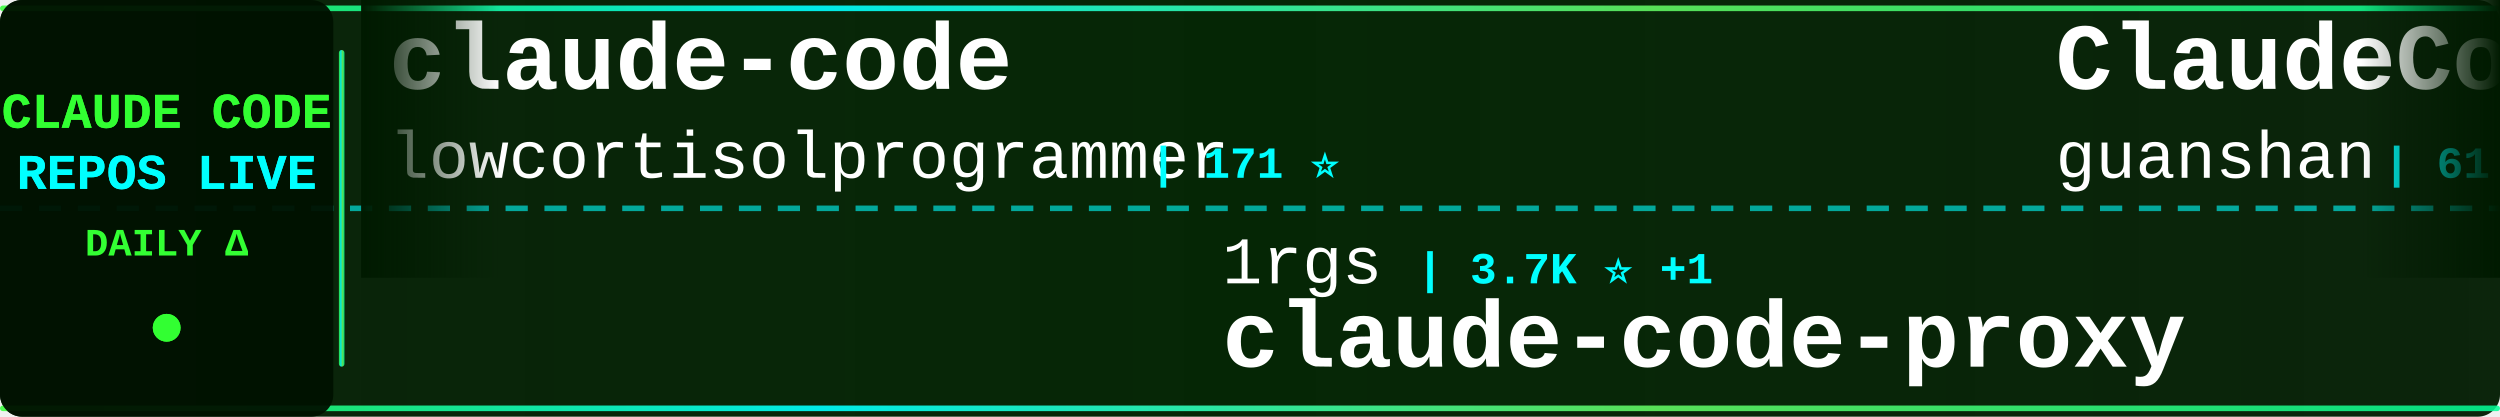
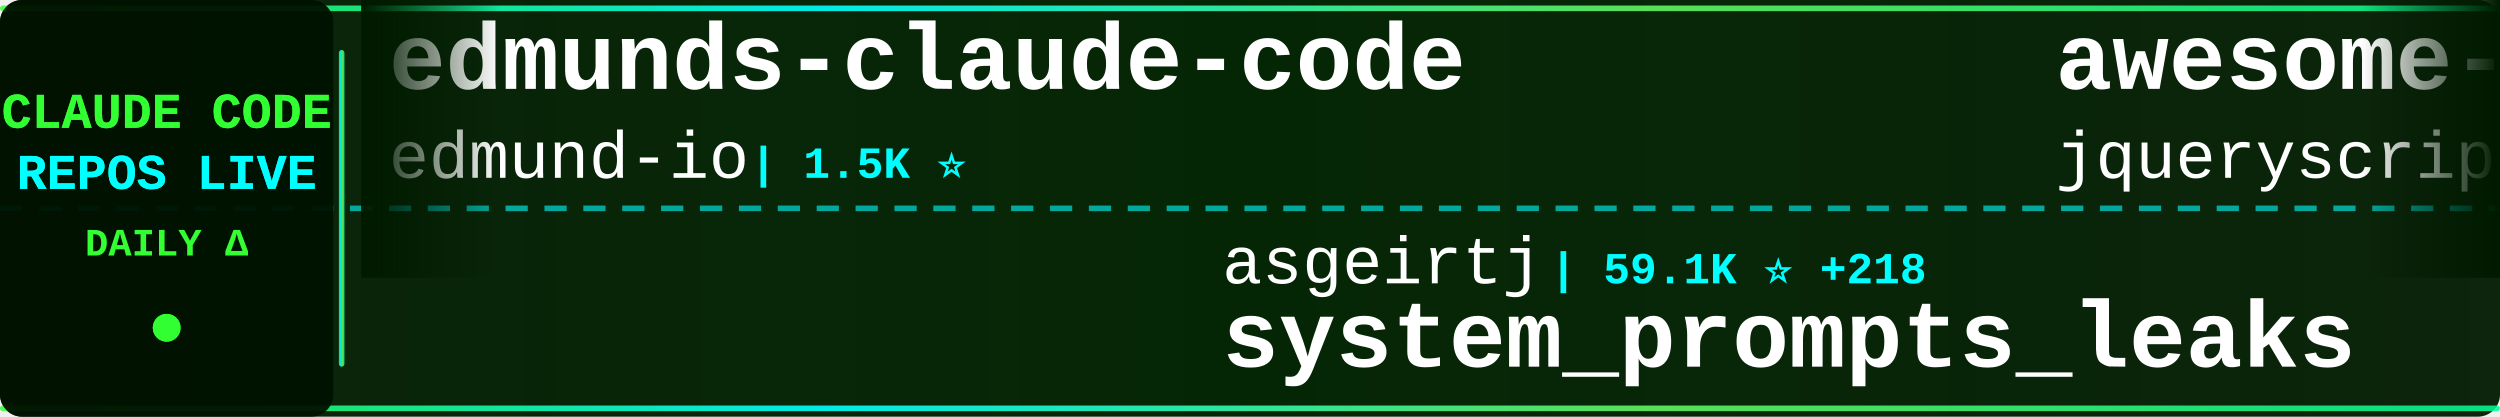
<svg xmlns="http://www.w3.org/2000/svg" width="900" height="150">
  <defs>
    <linearGradient id="tickerBg" x1="0%" y1="0%" x2="100%" y2="0%">
      <stop offset="0%" style="stop-color:#001a00;stop-opacity:0.95" />
      <stop offset="50%" style="stop-color:#002200;stop-opacity:0.98" />
      <stop offset="100%" style="stop-color:#001a00;stop-opacity:0.95" />
    </linearGradient>
    <linearGradient id="borderGrad" x1="0%" y1="0%" x2="100%" y2="0%">
      <stop offset="0%" style="stop-color:#33ff33;stop-opacity:0.85">
        <animate attributeName="stop-opacity" values="0.85;1;0.85" dur="2s" repeatCount="indefinite" />
      </stop>
      <stop offset="33%" style="stop-color:#00ffff;stop-opacity:0.9">
        <animate attributeName="stop-opacity" values="0.9;1;0.9" dur="2.2s" repeatCount="indefinite" />
      </stop>
      <stop offset="66%" style="stop-color:#66ff66;stop-opacity:0.85">
        <animate attributeName="stop-opacity" values="0.85;1;0.85" dur="1.8s" repeatCount="indefinite" />
      </stop>
      <stop offset="100%" style="stop-color:#00ff99;stop-opacity:0.85">
        <animate attributeName="stop-opacity" values="0.85;1;0.85" dur="2s" repeatCount="indefinite" />
      </stop>
    </linearGradient>
    <filter id="textGlow">
      <feGaussianBlur stdDeviation="0.1" result="coloredBlur" />
      <feMerge>
        <feMergeNode in="coloredBlur" />
        <feMergeNode in="SourceGraphic" />
      </feMerge>
    </filter>
    <filter id="metricGlow">
      <feGaussianBlur stdDeviation="0.2" result="coloredBlur" />
      <feMerge>
        <feMergeNode in="coloredBlur" />
        <feMergeNode in="SourceGraphic" />
      </feMerge>
    </filter>
    <linearGradient id="leftFade" x1="0%" y1="0%" x2="100%" y2="0%">
      <stop offset="0%" style="stop-color:#001a00;stop-opacity:1" />
      <stop offset="100%" style="stop-color:#001a00;stop-opacity:0" />
    </linearGradient>
    <linearGradient id="rightFade" x1="0%" y1="0%" x2="100%" y2="0%">
      <stop offset="0%" style="stop-color:#001a00;stop-opacity:0" />
      <stop offset="100%" style="stop-color:#001a00;stop-opacity:1" />
    </linearGradient>
  </defs>
  <rect width="900" height="150" fill="url(#tickerBg)" rx="8" />
  <rect x="0" y="2" width="900" height="2" fill="url(#borderGrad)" rx="1" />
  <rect x="0" y="146" width="900" height="2" fill="url(#borderGrad)" rx="1" />
  <line x1="0" y1="75" x2="900" y2="75" stroke="#00ffff" stroke-width="2" stroke-dasharray="8 6" opacity="0.6" />
  <rect x="0" y="0" width="120" height="150" fill="#001100" opacity="0.95" rx="8" />
  <text x="60" y="46" font-family="'Courier New', monospace" font-size="18" font-weight="bold" fill="#33ff33" text-anchor="middle" filter="url(#textGlow)">
    CLAUDE CODE
  </text>
  <text x="60" y="68" font-family="'Courier New', monospace" font-size="18" font-weight="bold" fill="#00ffff" text-anchor="middle" filter="url(#textGlow)">
    REPOS LIVE
  </text>
  <text x="60" y="92" font-family="'Courier New', monospace" font-size="14" font-weight="bold" fill="#33ff33" text-anchor="middle">
    DAILY Δ
  </text>
  <circle cx="60" cy="118" r="5" fill="#33ff33" filter="url(#metricGlow)">
    <animate attributeName="r" values="4;6;4" dur="1.5s" repeatCount="indefinite" />
    <animate attributeName="opacity" values="0.6;1;0.6" dur="1.5s" repeatCount="indefinite" />
  </circle>
  <rect x="122" y="18" width="2" height="114" fill="url(#borderGrad)" rx="1" />
  <clipPath id="tickerClip">
    <rect x="130" y="0" width="770" height="150" />
  </clipPath>
  <g clip-path="url(#tickerClip)">
    <g id="tickerItems">
      <animateTransform attributeName="transform" attributeType="XML" type="translate" from="0 0" to="-3000 0" dur="54s" repeatCount="indefinite" />
      <g transform="translate(0, 0)">
-         <text x="140" y="32" font-family="'Courier New', monospace" font-size="34" font-weight="bold" fill="#ffffff">claude-code</text>
-         <text x="140" y="64" font-family="'Courier New', monospace" font-size="24" font-weight="normal" fill="#ffffff" opacity="1.0">lowcortisolprogrammer</text>
-         <text x="414" y="64" font-family="'Courier New', monospace" font-size="16" font-weight="bold" fill="#00ffff"> | 171 ⭐</text>
+         <text x="140" y="32" font-family="'Courier New', monospace" font-size="34" font-weight="bold" fill="#ffffff">edmunds-claude-code</text>
+         <text x="140" y="64" font-family="'Courier New', monospace" font-size="24" font-weight="normal" fill="#ffffff" opacity="1.0">edmund-io</text>
+         <text x="270" y="64" font-family="'Courier New', monospace" font-size="16" font-weight="bold" fill="#00ffff"> | 1.5K ⭐</text>
      </g>
      <g transform="translate(300, 0)">
-         <text x="140" y="102" font-family="'Courier New', monospace" font-size="24" font-weight="normal" fill="#ffffff" opacity="1.0">1rgs</text>
-         <text x="210" y="102" font-family="'Courier New', monospace" font-size="16" font-weight="bold" fill="#00ffff"> | 3.7K ⭐ +1</text>
-         <text x="140" y="132" font-family="'Courier New', monospace" font-size="34" font-weight="bold" fill="#ffffff">claude-code-proxy</text>
+         <text x="140" y="102" font-family="'Courier New', monospace" font-size="24" font-weight="normal" fill="#ffffff" opacity="1.0">asgeirtj</text>
+         <text x="258" y="102" font-family="'Courier New', monospace" font-size="16" font-weight="bold" fill="#00ffff"> | 59.1K ⭐ +218</text>
+         <text x="140" y="132" font-family="'Courier New', monospace" font-size="34" font-weight="bold" fill="#ffffff">system_prompts_leaks</text>
      </g>
      <g transform="translate(600, 0)">
-         <text x="140" y="32" font-family="'Courier New', monospace" font-size="34" font-weight="bold" fill="#ffffff">ClaudeCode</text>
-         <text x="140" y="64" font-family="'Courier New', monospace" font-size="24" font-weight="normal" fill="#ffffff" opacity="1.0">guanshan</text>
-         <text x="258" y="64" font-family="'Courier New', monospace" font-size="16" font-weight="bold" fill="#00ffff"> | 61 ⭐</text>
+         <text x="140" y="32" font-family="'Courier New', monospace" font-size="34" font-weight="bold" fill="#ffffff">awesome-claude-code</text>
+         <text x="140" y="64" font-family="'Courier New', monospace" font-size="24" font-weight="normal" fill="#ffffff" opacity="1.0">jqueryscript</text>
+         <text x="306" y="64" font-family="'Courier New', monospace" font-size="16" font-weight="bold" fill="#00ffff"> | 470 ⭐ +1</text>
      </g>
      <g transform="translate(900, 0)">
-         <text x="140" y="102" font-family="'Courier New', monospace" font-size="24" font-weight="normal" fill="#ffffff" opacity="1.0">repowise-dev</text>
-         <text x="306" y="102" font-family="'Courier New', monospace" font-size="16" font-weight="bold" fill="#00ffff"> | 1.2K ⭐ +4</text>
-         <text x="140" y="132" font-family="'Courier New', monospace" font-size="34" font-weight="bold" fill="#ffffff">claude-code-prompts</text>
+         <text x="140" y="102" font-family="'Courier New', monospace" font-size="24" font-weight="normal" fill="#ffffff" opacity="1.0">affaan-m</text>
+         <text x="258" y="102" font-family="'Courier New', monospace" font-size="16" font-weight="bold" fill="#00ffff"> | 231.3K ⭐ +336</text>
+         <text x="140" y="132" font-family="'Courier New', monospace" font-size="34" font-weight="bold" fill="#ffffff">ECC</text>
      </g>
      <g transform="translate(1200, 0)">
-         <text x="140" y="32" font-family="'Courier New', monospace" font-size="34" font-weight="bold" fill="#ffffff">claude-code-hooks-master...</text>
-         <text x="140" y="64" font-family="'Courier New', monospace" font-size="24" font-weight="normal" fill="#ffffff" opacity="1.0">disler</text>
-         <text x="234" y="64" font-family="'Courier New', monospace" font-size="16" font-weight="bold" fill="#00ffff"> | 3.8K ⭐ +2</text>
+         <text x="140" y="32" font-family="'Courier New', monospace" font-size="34" font-weight="bold" fill="#ffffff">free-claude-code</text>
+         <text x="140" y="64" font-family="'Courier New', monospace" font-size="24" font-weight="normal" fill="#ffffff" opacity="1.0">Alishahryar1</text>
+         <text x="306" y="64" font-family="'Courier New', monospace" font-size="16" font-weight="bold" fill="#00ffff"> | 41.0K ⭐ +217</text>
      </g>
      <g transform="translate(1500, 0)">
-         <text x="140" y="102" font-family="'Courier New', monospace" font-size="24" font-weight="normal" fill="#ffffff" opacity="1.0">kodu-ai</text>
-         <text x="246" y="102" font-family="'Courier New', monospace" font-size="16" font-weight="bold" fill="#00ffff"> | 5.3K ⭐</text>
-         <text x="140" y="132" font-family="'Courier New', monospace" font-size="34" font-weight="bold" fill="#ffffff">claude-coder</text>
+         <text x="140" y="102" font-family="'Courier New', monospace" font-size="24" font-weight="normal" fill="#ffffff" opacity="1.0">pengchengneo</text>
+         <text x="306" y="102" font-family="'Courier New', monospace" font-size="16" font-weight="bold" fill="#00ffff"> | 1.7K ⭐ +2</text>
+         <text x="140" y="132" font-family="'Courier New', monospace" font-size="34" font-weight="bold" fill="#ffffff">Claude-Code</text>
      </g>
      <g transform="translate(1800, 0)">
-         <text x="140" y="32" font-family="'Courier New', monospace" font-size="34" font-weight="bold" fill="#ffffff">claude-code-transcripts</text>
-         <text x="140" y="64" font-family="'Courier New', monospace" font-size="24" font-weight="normal" fill="#ffffff" opacity="1.0">simonw</text>
-         <text x="234" y="64" font-family="'Courier New', monospace" font-size="16" font-weight="bold" fill="#00ffff"> | 1.6K ⭐ +1</text>
+         <text x="140" y="32" font-family="'Courier New', monospace" font-size="34" font-weight="bold" fill="#ffffff">claude-code-video-toolki...</text>
+         <text x="140" y="64" font-family="'Courier New', monospace" font-size="24" font-weight="normal" fill="#ffffff" opacity="1.0">digitalsamba</text>
+         <text x="306" y="64" font-family="'Courier New', monospace" font-size="16" font-weight="bold" fill="#00ffff"> | 1.8K ⭐ +6</text>
      </g>
      <g transform="translate(2100, 0)">
-         <text x="140" y="102" font-family="'Courier New', monospace" font-size="24" font-weight="normal" fill="#ffffff" opacity="1.0">AICoderTudou</text>
-         <text x="306" y="102" font-family="'Courier New', monospace" font-size="16" font-weight="bold" fill="#00ffff"> | 497 ⭐</text>
-         <text x="140" y="132" font-family="'Courier New', monospace" font-size="34" font-weight="bold" fill="#ffffff">claude-code-tudou</text>
+         <text x="140" y="102" font-family="'Courier New', monospace" font-size="24" font-weight="normal" fill="#ffffff" opacity="1.0">shareAI-lab</text>
+         <text x="294" y="102" font-family="'Courier New', monospace" font-size="16" font-weight="bold" fill="#00ffff"> | 71.5K ⭐ +113</text>
+         <text x="140" y="132" font-family="'Courier New', monospace" font-size="34" font-weight="bold" fill="#ffffff">learn-claude-code</text>
      </g>
      <g transform="translate(2400, 0)">
-         <text x="140" y="32" font-family="'Courier New', monospace" font-size="34" font-weight="bold" fill="#ffffff">claude-code</text>
+         <text x="140" y="32" font-family="'Courier New', monospace" font-size="34" font-weight="bold" fill="#ffffff">claude-code-base-action</text>
        <text x="140" y="64" font-family="'Courier New', monospace" font-size="24" font-weight="normal" fill="#ffffff" opacity="1.0">anthropics</text>
-         <text x="282" y="64" font-family="'Courier New', monospace" font-size="16" font-weight="bold" fill="#00ffff"> | 138.3K ⭐ +133</text>
+         <text x="282" y="64" font-family="'Courier New', monospace" font-size="16" font-weight="bold" fill="#00ffff"> | 916 ⭐</text>
      </g>
      <g transform="translate(2700, 0)">
-         <text x="140" y="102" font-family="'Courier New', monospace" font-size="24" font-weight="normal" fill="#ffffff" opacity="1.0">xu-xiang</text>
-         <text x="258" y="102" font-family="'Courier New', monospace" font-size="16" font-weight="bold" fill="#00ffff"> | 1.7K ⭐ +11</text>
-         <text x="140" y="132" font-family="'Courier New', monospace" font-size="34" font-weight="bold" fill="#ffffff">everything-claude-code-z...</text>
+         <text x="140" y="102" font-family="'Courier New', monospace" font-size="24" font-weight="normal" fill="#ffffff" opacity="1.0">jeremylongshore</text>
+         <text x="342" y="102" font-family="'Courier New', monospace" font-size="16" font-weight="bold" fill="#00ffff"> | 2.5K ⭐ +3</text>
+         <text x="140" y="132" font-family="'Courier New', monospace" font-size="34" font-weight="bold" fill="#ffffff">claude-code-plugins-plus...</text>
      </g>
      <g transform="translate(3000, 0)">
-         <text x="140" y="32" font-family="'Courier New', monospace" font-size="34" font-weight="bold" fill="#ffffff">claude-code</text>
-         <text x="140" y="64" font-family="'Courier New', monospace" font-size="24" font-weight="normal" fill="#ffffff" opacity="1.0">lowcortisolprogrammer</text>
-         <text x="414" y="64" font-family="'Courier New', monospace" font-size="16" font-weight="bold" fill="#00ffff"> | 171 ⭐</text>
+         <text x="140" y="32" font-family="'Courier New', monospace" font-size="34" font-weight="bold" fill="#ffffff">edmunds-claude-code</text>
+         <text x="140" y="64" font-family="'Courier New', monospace" font-size="24" font-weight="normal" fill="#ffffff" opacity="1.0">edmund-io</text>
+         <text x="270" y="64" font-family="'Courier New', monospace" font-size="16" font-weight="bold" fill="#00ffff"> | 1.5K ⭐</text>
      </g>
      <g transform="translate(3300, 0)">
-         <text x="140" y="102" font-family="'Courier New', monospace" font-size="24" font-weight="normal" fill="#ffffff" opacity="1.0">1rgs</text>
-         <text x="210" y="102" font-family="'Courier New', monospace" font-size="16" font-weight="bold" fill="#00ffff"> | 3.7K ⭐ +1</text>
-         <text x="140" y="132" font-family="'Courier New', monospace" font-size="34" font-weight="bold" fill="#ffffff">claude-code-proxy</text>
+         <text x="140" y="102" font-family="'Courier New', monospace" font-size="24" font-weight="normal" fill="#ffffff" opacity="1.0">asgeirtj</text>
+         <text x="258" y="102" font-family="'Courier New', monospace" font-size="16" font-weight="bold" fill="#00ffff"> | 59.1K ⭐ +218</text>
+         <text x="140" y="132" font-family="'Courier New', monospace" font-size="34" font-weight="bold" fill="#ffffff">system_prompts_leaks</text>
      </g>
      <g transform="translate(3600, 0)">
-         <text x="140" y="32" font-family="'Courier New', monospace" font-size="34" font-weight="bold" fill="#ffffff">ClaudeCode</text>
-         <text x="140" y="64" font-family="'Courier New', monospace" font-size="24" font-weight="normal" fill="#ffffff" opacity="1.0">guanshan</text>
-         <text x="258" y="64" font-family="'Courier New', monospace" font-size="16" font-weight="bold" fill="#00ffff"> | 61 ⭐</text>
+         <text x="140" y="32" font-family="'Courier New', monospace" font-size="34" font-weight="bold" fill="#ffffff">awesome-claude-code</text>
+         <text x="140" y="64" font-family="'Courier New', monospace" font-size="24" font-weight="normal" fill="#ffffff" opacity="1.0">jqueryscript</text>
+         <text x="306" y="64" font-family="'Courier New', monospace" font-size="16" font-weight="bold" fill="#00ffff"> | 470 ⭐ +1</text>
      </g>
      <g transform="translate(3900, 0)">
-         <text x="140" y="102" font-family="'Courier New', monospace" font-size="24" font-weight="normal" fill="#ffffff" opacity="1.0">repowise-dev</text>
-         <text x="306" y="102" font-family="'Courier New', monospace" font-size="16" font-weight="bold" fill="#00ffff"> | 1.2K ⭐ +4</text>
-         <text x="140" y="132" font-family="'Courier New', monospace" font-size="34" font-weight="bold" fill="#ffffff">claude-code-prompts</text>
+         <text x="140" y="102" font-family="'Courier New', monospace" font-size="24" font-weight="normal" fill="#ffffff" opacity="1.0">affaan-m</text>
+         <text x="258" y="102" font-family="'Courier New', monospace" font-size="16" font-weight="bold" fill="#00ffff"> | 231.3K ⭐ +336</text>
+         <text x="140" y="132" font-family="'Courier New', monospace" font-size="34" font-weight="bold" fill="#ffffff">ECC</text>
      </g>
    </g>
  </g>
  <rect x="130" y="0" width="50" height="100" fill="url(#leftFade)" />
  <rect x="850" y="0" width="50" height="100" fill="url(#rightFade)" />
</svg>
